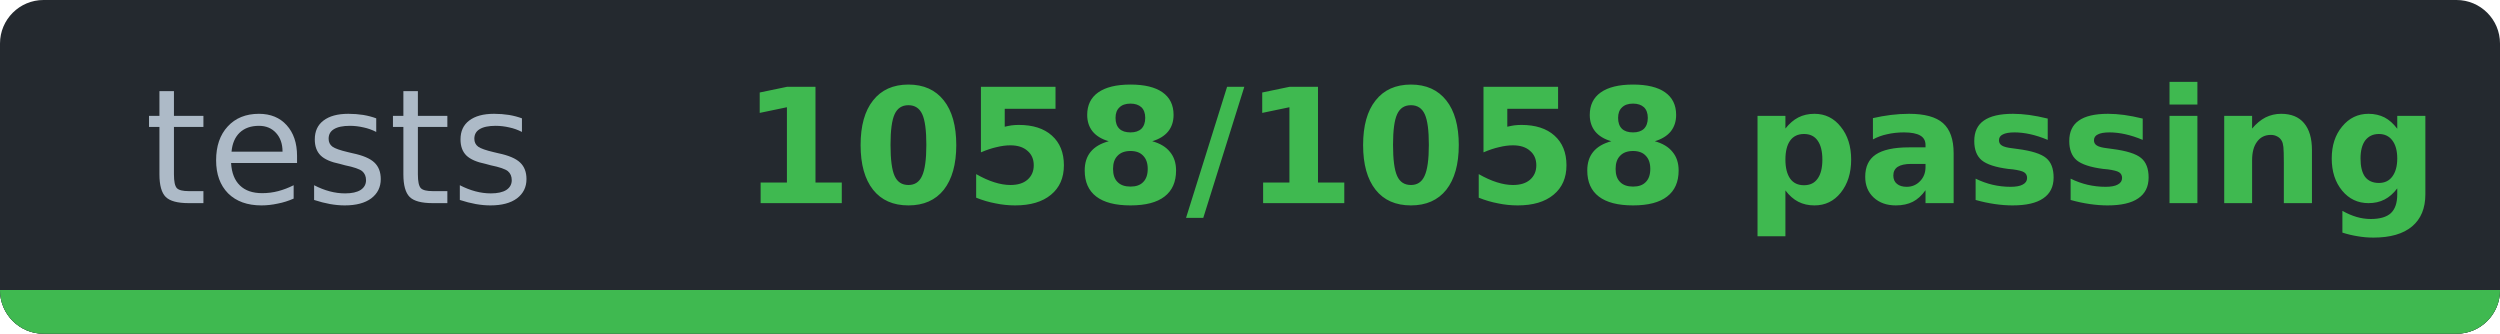
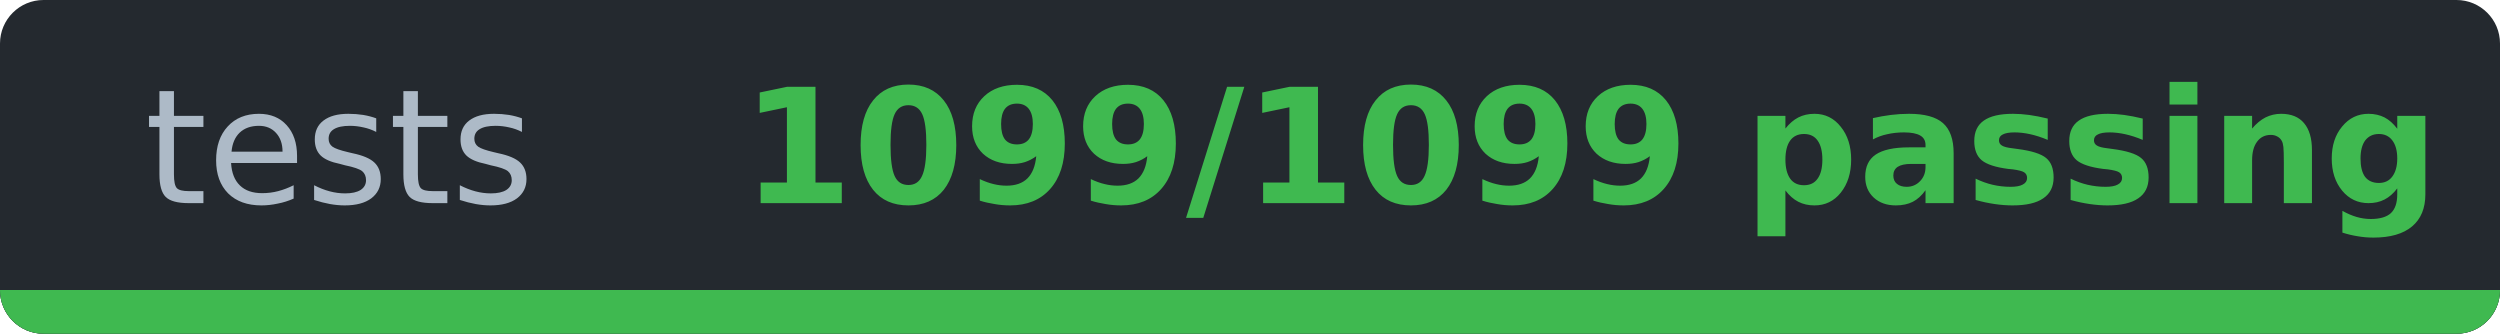
- <svg xmlns="http://www.w3.org/2000/svg" width="172.3" height="23" viewBox="0 0 172.3 23" role="img" aria-label="tests: 1058/1058 passing">
-   <clipPath id="c4f44a33f">
+ <svg xmlns="http://www.w3.org/2000/svg" width="172.3" height="23" viewBox="0 0 172.3 23" role="img" aria-label="tests: 1099/1099 passing">
+   <clipPath id="c858e1f01">
    <rect width="172.3" height="23" rx="3" />
  </clipPath>
-   <g clip-path="url(#c4f44a33f)" shape-rendering="crispEdges">
+   <g clip-path="url(#c858e1f01)" shape-rendering="crispEdges">
    <rect width="172.3" height="23" fill="#24292f" />
    <rect y="20" width="172.3" height="3" fill="#30363d" />
    <rect y="20" width="172.3" height="3" fill="#3fb950" />
  </g>
  <g font-family="Verdana,DejaVu Sans,Noto Sans,Geneva,sans-serif" font-size="11">
    <text x="23.4" y="14" fill="#adbac7" text-anchor="middle" textLength="26.9" lengthAdjust="spacingAndGlyphs" font-weight="normal">tests</text>
-     <text x="109.6" y="14" fill="#3fb950" text-anchor="middle" textLength="105.4" lengthAdjust="spacingAndGlyphs" font-weight="bold">1058/1058 passing</text>
+     <text x="109.6" y="14" fill="#3fb950" text-anchor="middle" textLength="105.4" lengthAdjust="spacingAndGlyphs" font-weight="bold">1099/1099 passing</text>
  </g>
</svg>
